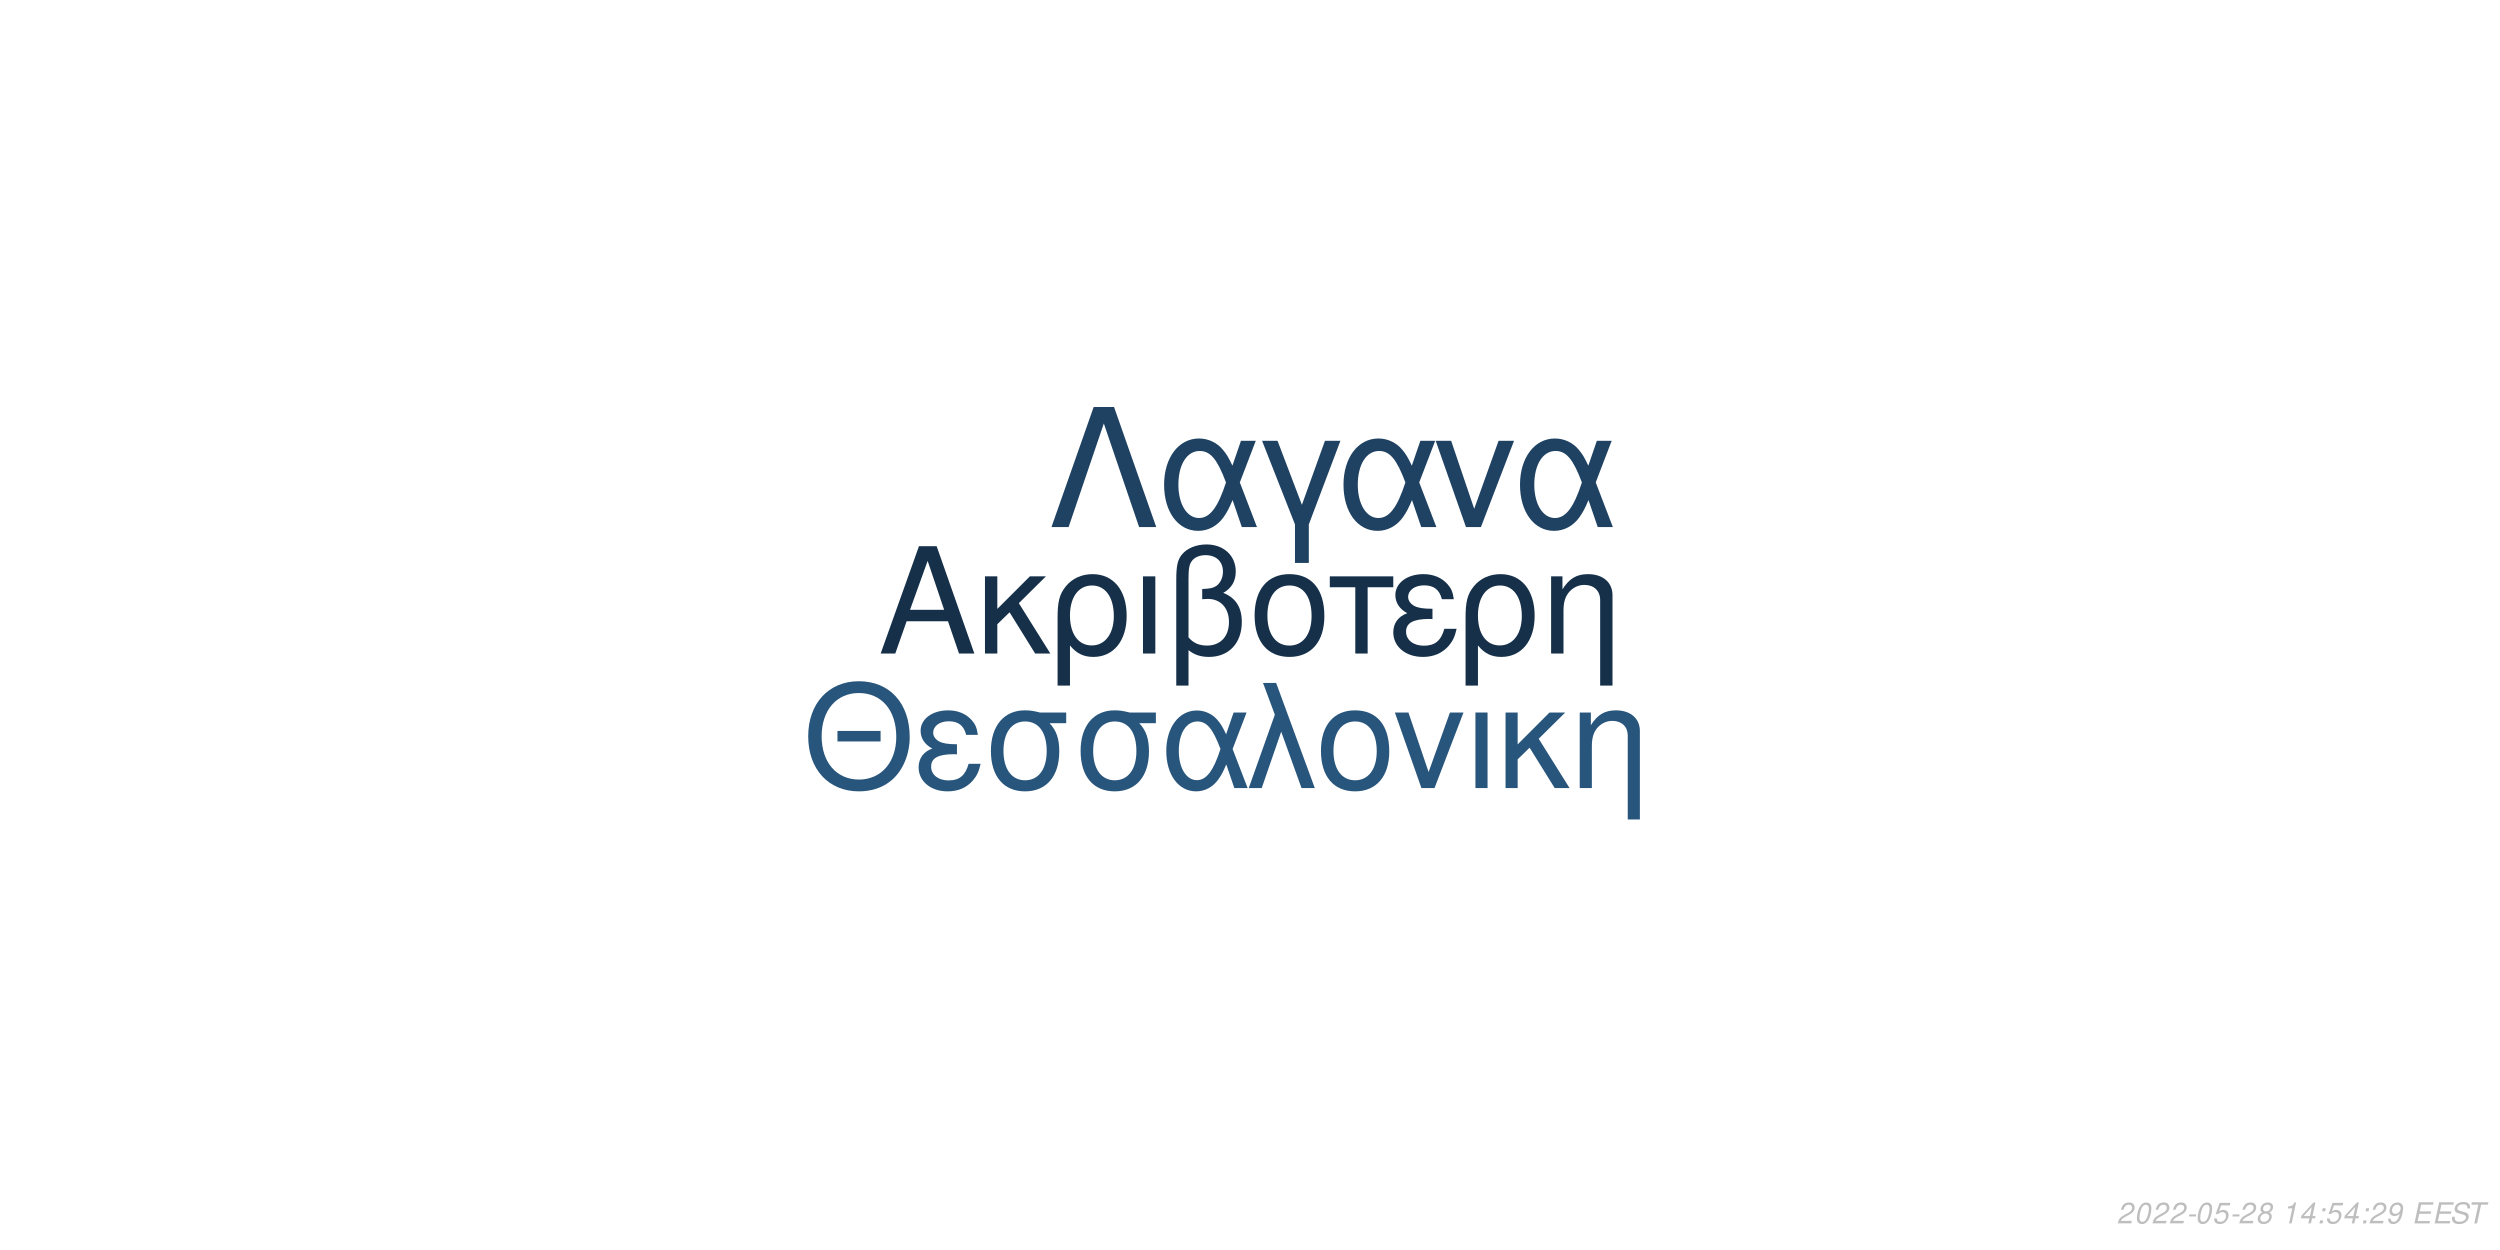
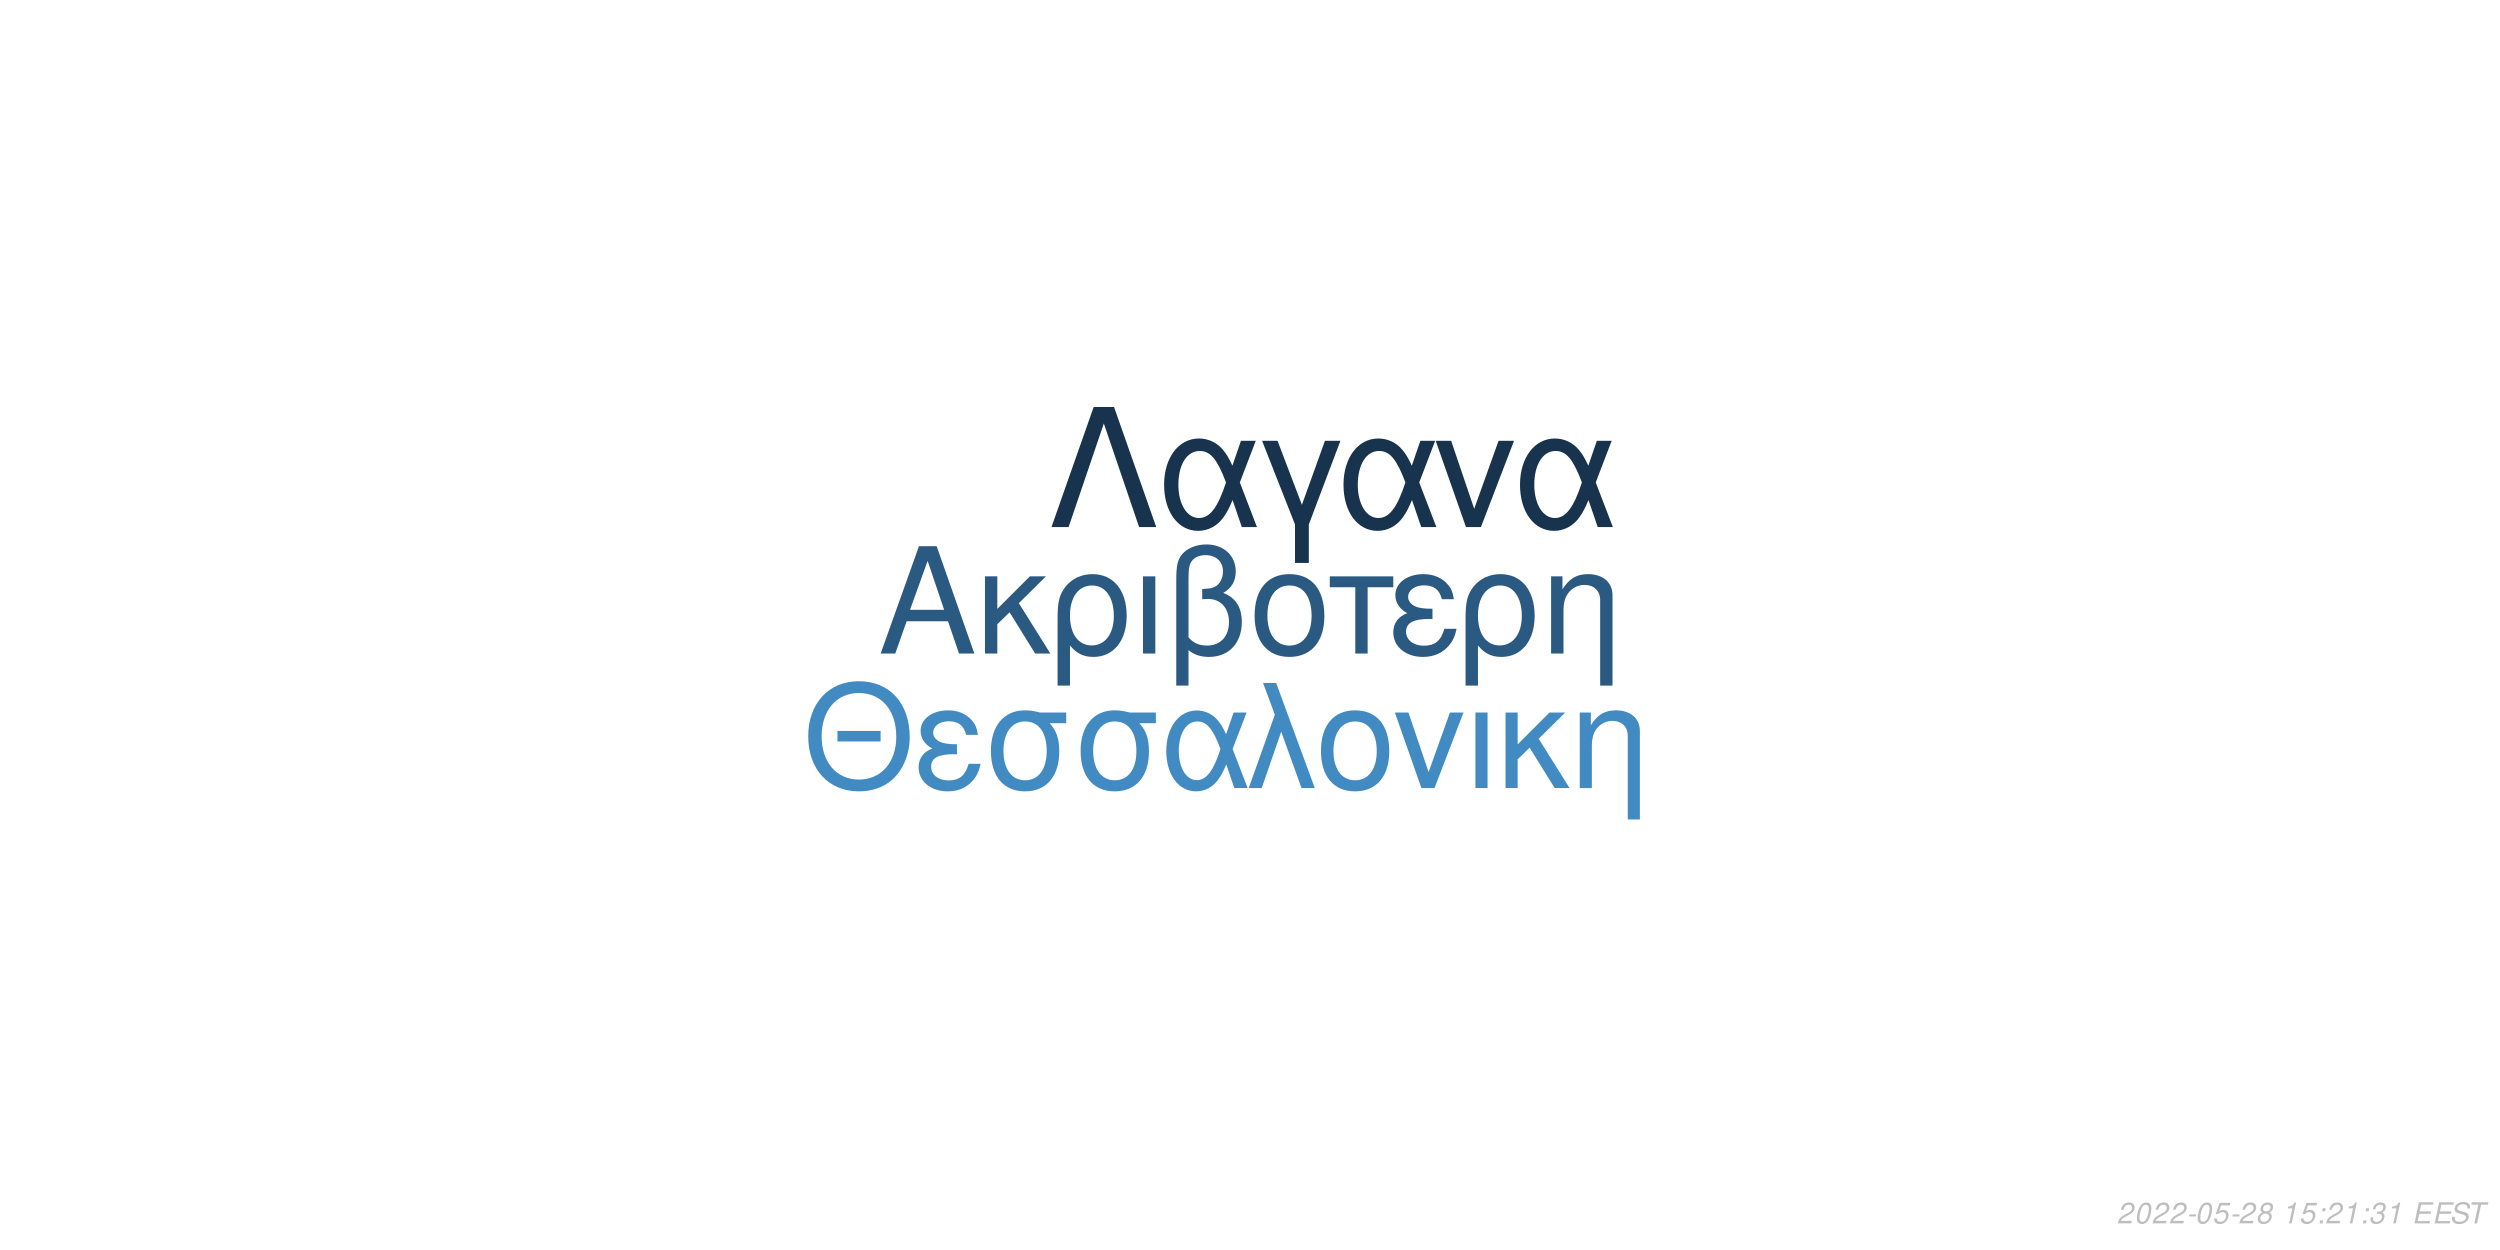
<svg xmlns="http://www.w3.org/2000/svg" xmlns:xlink="http://www.w3.org/1999/xlink" width="864pt" height="432pt" viewBox="0 0 864 432" version="1.1">
  <defs>
    <g>
      <symbol overflow="visible" id="glyph0-0">
        <path style="stroke:none;" d="" />
      </symbol>
      <symbol overflow="visible" id="glyph0-1">
        <path style="stroke:none;" d="M 24.125 -11.141 L 27.938 0 L 33.234 0 L 20.203 -37.094 L 14.094 -37.094 L 0.859 0 L 5.906 0 L 9.828 -11.141 Z M 22.797 -15.109 L 11 -15.109 L 17.094 -32.016 Z M 22.797 -15.109 " />
      </symbol>
      <symbol overflow="visible" id="glyph0-2">
        <path style="stroke:none;" d="M 7.172 -15.422 L 7.172 -26.672 L 2.906 -26.672 L 2.906 0 L 7.172 0 L 7.172 -10.125 L 11.406 -14.25 L 20.25 0 L 25.5 0 L 14.609 -17.406 L 23.969 -26.672 L 18.422 -26.672 Z M 7.172 -15.422 " />
      </symbol>
      <symbol overflow="visible" id="glyph0-3">
        <path style="stroke:none;" d="M 3 11.094 L 7.281 11.094 L 7.281 -2.797 C 9.516 -0.047 11.953 1.172 15.375 1.172 C 22.344 1.172 26.875 -4.422 26.875 -13.031 C 26.875 -21.891 22.297 -27.438 15.062 -27.438 C 11.297 -27.438 7.984 -25.906 5.797 -23.156 C 3.672 -20.516 3 -17.969 3 -12.359 Z M 14.906 -23.516 C 19.547 -23.516 22.438 -19.438 22.438 -12.922 C 22.438 -6.812 19.391 -2.797 14.812 -2.797 C 10.172 -2.797 7.281 -6.766 7.281 -13.125 C 7.281 -19.484 10.234 -23.516 14.906 -23.516 Z M 14.906 -23.516 " />
      </symbol>
      <symbol overflow="visible" id="glyph0-4">
        <path style="stroke:none;" d="M 3.516 0 L 7.781 0 L 7.781 -26.672 L 3.516 -26.672 Z M 3.516 0 " />
      </symbol>
      <symbol overflow="visible" id="glyph0-5">
        <path style="stroke:none;" d="M 4.016 11.094 L 8.25 11.094 L 8.25 -1.172 C 10.172 0.406 12.422 1.172 15.312 1.172 C 22.188 1.172 26.672 -3.609 26.672 -10.891 C 26.672 -15.984 24.578 -19.234 20.25 -20.969 C 23.109 -22.547 24.578 -25.031 24.578 -28.344 C 24.578 -33.844 20.406 -37.703 14.453 -37.703 C 10.938 -37.703 7.734 -36.391 6 -34.25 C 4.484 -32.422 4.016 -30.328 4.016 -25.391 Z M 8.25 -25.656 C 8.25 -29.359 8.5 -30.844 9.469 -32.062 C 10.375 -33.281 12.156 -34 14.094 -34 C 17.812 -34 20.156 -31.812 20.156 -28.297 C 20.156 -25.953 18.984 -23.812 17.297 -23.047 C 16.281 -22.547 15.469 -22.438 12.984 -22.297 L 12.984 -18.781 C 13.734 -18.828 14.344 -18.875 14.969 -18.875 C 19.344 -18.875 22.234 -15.719 22.234 -10.891 C 22.234 -5.906 19.281 -2.75 14.656 -2.75 C 11.953 -2.75 9.922 -3.609 8.25 -5.594 Z M 8.25 -25.656 " />
      </symbol>
      <symbol overflow="visible" id="glyph0-6">
        <path style="stroke:none;" d="M 14.094 -27.438 C 6.562 -27.438 2.094 -22.094 2.094 -13.125 C 2.094 -4.125 6.562 1.172 14.141 1.172 C 21.672 1.172 26.203 -4.172 26.203 -12.922 C 26.203 -22.188 21.828 -27.438 14.094 -27.438 Z M 14.141 -23.516 C 18.938 -23.516 21.781 -19.594 21.781 -12.984 C 21.781 -6.672 18.828 -2.75 14.141 -2.75 C 9.422 -2.75 6.516 -6.672 6.516 -13.125 C 6.516 -19.594 9.422 -23.516 14.141 -23.516 Z M 14.141 -23.516 " />
      </symbol>
      <symbol overflow="visible" id="glyph0-7">
        <path style="stroke:none;" d="M 7.891 0 L 12.156 0 L 12.156 -22.906 L 21.016 -22.906 L 21.016 -26.672 L -0.922 -26.672 L -0.922 -22.906 L 7.891 -22.906 Z M 7.891 0 " />
      </symbol>
      <symbol overflow="visible" id="glyph0-8">
        <path style="stroke:none;" d="M 14.562 -15.469 C 11.344 -15.469 9.562 -15.781 8.297 -16.438 C 6.922 -17.203 6.156 -18.328 6.156 -19.547 C 6.156 -21.891 8.453 -23.562 11.656 -23.562 C 15.062 -23.562 16.953 -22.094 17.812 -18.781 L 21.938 -18.781 C 21.578 -21.266 21.062 -22.5 19.797 -23.922 C 17.812 -26.203 14.906 -27.438 11.453 -27.438 C 5.797 -27.438 1.734 -24.375 1.734 -20.203 C 1.734 -17.609 3.156 -15.375 5.859 -13.938 C 2.797 -12.875 1.016 -10.484 1.016 -7.328 C 1.016 -2.391 5.297 1.172 11.25 1.172 C 14.969 1.172 17.906 -0.109 20.156 -2.641 C 21.578 -4.328 22.297 -5.797 22.906 -8.547 L 18.672 -8.547 C 17.5 -4.422 15.422 -2.703 11.609 -2.703 C 7.938 -2.703 5.438 -4.688 5.438 -7.578 C 5.438 -10.578 7.938 -11.953 13.484 -11.953 C 13.641 -11.953 14.094 -11.953 14.562 -11.906 Z M 14.562 -15.469 " />
      </symbol>
      <symbol overflow="visible" id="glyph0-9">
        <path style="stroke:none;" d="M 3.562 -26.672 L 3.562 0 L 7.844 0 L 7.844 -14.703 C 7.844 -17.906 8.5 -19.891 10.031 -21.531 C 11.406 -22.953 13.188 -23.719 15.062 -23.719 C 18.375 -23.719 20.516 -21.672 20.516 -18.469 L 20.516 11.094 L 24.781 11.094 L 24.781 -20.156 C 24.781 -24.578 21.469 -27.438 16.328 -27.438 C 12.359 -27.438 9.828 -25.906 7.484 -22.188 L 7.484 -26.672 Z M 3.562 -26.672 " />
      </symbol>
      <symbol overflow="visible" id="glyph1-0">
        <path style="stroke:none;" d="" />
      </symbol>
      <symbol overflow="visible" id="glyph1-1">
        <path style="stroke:none;" d="M 26.859 -19.734 L 11.953 -19.734 L 11.953 -16.094 L 26.859 -16.094 Z M 19.328 -36.922 C 8.922 -36.922 1.844 -29.25 1.844 -17.891 C 1.844 -6.484 8.875 1.141 19.391 1.141 C 23.812 1.141 27.703 -0.203 30.641 -2.688 C 34.578 -6.031 36.922 -11.656 36.922 -17.594 C 36.922 -29.297 30 -36.922 19.328 -36.922 Z M 19.328 -32.844 C 27.203 -32.844 32.281 -26.906 32.281 -17.688 C 32.281 -8.922 27.062 -2.938 19.391 -2.938 C 11.609 -2.938 6.484 -8.922 6.484 -17.891 C 6.484 -26.859 11.609 -32.844 19.328 -32.844 Z M 19.328 -32.844 " />
      </symbol>
      <symbol overflow="visible" id="glyph1-2">
        <path style="stroke:none;" d="M 14.25 -15.141 C 11.109 -15.141 9.375 -15.453 8.125 -16.094 C 6.781 -16.844 6.031 -17.938 6.031 -19.141 C 6.031 -21.422 8.266 -23.078 11.406 -23.078 C 14.75 -23.078 16.594 -21.625 17.438 -18.391 L 21.469 -18.391 C 21.125 -20.828 20.625 -22.031 19.391 -23.422 C 17.438 -25.656 14.594 -26.859 11.219 -26.859 C 5.688 -26.859 1.688 -23.875 1.688 -19.781 C 1.688 -17.234 3.094 -15.047 5.734 -13.656 C 2.734 -12.609 1 -10.266 1 -7.172 C 1 -2.344 5.188 1.141 11.016 1.141 C 14.656 1.141 17.547 -0.094 19.734 -2.594 C 21.125 -4.234 21.828 -5.688 22.422 -8.375 L 18.281 -8.375 C 17.141 -4.328 15.094 -2.641 11.359 -2.641 C 7.766 -2.641 5.328 -4.578 5.328 -7.422 C 5.328 -10.359 7.766 -11.703 13.203 -11.703 C 13.359 -11.703 13.797 -11.703 14.25 -11.656 Z M 14.25 -15.141 " />
      </symbol>
      <symbol overflow="visible" id="glyph1-3">
        <path style="stroke:none;" d="M 29 -26.109 L 19.938 -26.109 C 17.594 -26.703 16.438 -26.859 14.703 -26.859 C 7.469 -26.859 2.984 -21.469 2.984 -12.859 C 2.984 -4.031 7.375 1.141 14.797 1.141 C 22.172 1.141 26.609 -4.078 26.609 -12.656 C 26.609 -17.047 25.656 -19.828 23.266 -22.422 L 29 -22.422 Z M 14.797 -23.016 C 19.531 -23.016 22.266 -19.234 22.266 -12.75 C 22.266 -6.531 19.438 -2.688 14.797 -2.688 C 10.172 -2.688 7.328 -6.531 7.328 -12.859 C 7.328 -19.188 10.172 -23.016 14.797 -23.016 Z M 14.797 -23.016 " />
      </symbol>
      <symbol overflow="visible" id="glyph1-4">
        <path style="stroke:none;" d="M 29.344 -26.109 L 24.859 -26.109 L 22.266 -18.578 C 21.125 -21.031 20.484 -22.125 19.328 -23.469 C 17.547 -25.609 14.906 -26.812 12.156 -26.812 C 5.984 -26.812 1.594 -20.984 1.594 -12.812 C 1.594 -4.578 5.828 1.141 11.906 1.141 C 14.953 1.141 17.734 -0.344 19.625 -3.047 C 20.672 -4.531 21.281 -5.688 22.328 -8.172 L 25.109 0 L 29.703 0 L 24.516 -13.5 Z M 20.328 -13.5 C 17.891 -5.922 15.453 -2.734 12.156 -2.734 C 8.516 -2.734 5.922 -6.922 5.922 -12.812 C 5.922 -18.938 8.516 -23.016 12.359 -23.016 C 15.594 -23.016 17.688 -20.531 20.328 -13.5 Z M 20.328 -13.5 " />
      </symbol>
      <symbol overflow="visible" id="glyph1-5">
        <path style="stroke:none;" d="M 1.094 0 L 5.578 0 L 12.312 -19.484 L 19.328 0 L 23.922 0 L 10.562 -36.328 L 6.031 -36.328 L 10.109 -25.359 Z M 1.094 0 " />
      </symbol>
      <symbol overflow="visible" id="glyph1-6">
        <path style="stroke:none;" d="M 13.797 -26.859 C 6.422 -26.859 2.047 -21.625 2.047 -12.859 C 2.047 -4.031 6.422 1.141 13.859 1.141 C 21.234 1.141 25.656 -4.078 25.656 -12.656 C 25.656 -21.719 21.375 -26.859 13.797 -26.859 Z M 13.859 -23.016 C 18.531 -23.016 21.328 -19.188 21.328 -12.703 C 21.328 -6.531 18.438 -2.688 13.859 -2.688 C 9.219 -2.688 6.375 -6.531 6.375 -12.859 C 6.375 -19.188 9.219 -23.016 13.859 -23.016 Z M 13.859 -23.016 " />
      </symbol>
      <symbol overflow="visible" id="glyph1-7">
        <path style="stroke:none;" d="M 14.297 0 L 24.312 -26.109 L 19.625 -26.109 L 12.25 -5.531 L 5.281 -26.109 L 0.594 -26.109 L 9.766 0 Z M 14.297 0 " />
      </symbol>
      <symbol overflow="visible" id="glyph1-8">
        <path style="stroke:none;" d="M 3.438 0 L 7.625 0 L 7.625 -26.109 L 3.438 -26.109 Z M 3.438 0 " />
      </symbol>
      <symbol overflow="visible" id="glyph1-9">
        <path style="stroke:none;" d="M 7.031 -15.094 L 7.031 -26.109 L 2.844 -26.109 L 2.844 0 L 7.031 0 L 7.031 -9.922 L 11.156 -13.953 L 19.828 0 L 24.969 0 L 14.297 -17.047 L 23.469 -26.109 L 18.031 -26.109 Z M 7.031 -15.094 " />
      </symbol>
      <symbol overflow="visible" id="glyph1-10">
        <path style="stroke:none;" d="M 3.484 -26.109 L 3.484 0 L 7.672 0 L 7.672 -14.406 C 7.672 -17.547 8.328 -19.484 9.812 -21.078 C 11.156 -22.469 12.906 -23.219 14.75 -23.219 C 17.984 -23.219 20.078 -21.234 20.078 -18.094 L 20.078 10.859 L 24.266 10.859 L 24.266 -19.734 C 24.266 -24.062 21.031 -26.859 16 -26.859 C 12.109 -26.859 9.609 -25.359 7.328 -21.719 L 7.328 -26.109 Z M 3.484 -26.109 " />
      </symbol>
      <symbol overflow="visible" id="glyph2-0">
        <path style="stroke:none;" d="" />
      </symbol>
      <symbol overflow="visible" id="glyph2-1">
        <path style="stroke:none;" d="M 22.531 -41.484 L 15.484 -41.484 L 0.906 0 L 6.828 0 L 19 -35.797 L 31.188 0 L 37.109 0 Z M 22.531 -41.484 " />
      </symbol>
      <symbol overflow="visible" id="glyph2-2">
        <path style="stroke:none;" d="M 33.516 -29.812 L 28.391 -29.812 L 25.438 -21.219 C 24.125 -24.016 23.391 -25.266 22.078 -26.797 C 20.031 -29.25 17.016 -30.609 13.891 -30.609 C 6.828 -30.609 1.828 -23.953 1.828 -14.625 C 1.828 -5.234 6.656 1.312 13.594 1.312 C 17.078 1.312 20.266 -0.391 22.422 -3.469 C 23.609 -5.172 24.297 -6.484 25.5 -9.328 L 28.688 0 L 33.922 0 L 28 -15.422 Z M 23.219 -15.422 C 20.422 -6.766 17.641 -3.125 13.891 -3.125 C 9.734 -3.125 6.766 -7.906 6.766 -14.625 C 6.766 -21.625 9.734 -26.297 14.109 -26.297 C 17.812 -26.297 20.203 -23.453 23.219 -15.422 Z M 23.219 -15.422 " />
      </symbol>
      <symbol overflow="visible" id="glyph2-3">
        <path style="stroke:none;" d="M 12.062 12.406 L 16.844 12.406 L 16.844 -0.906 L 27.766 -29.812 L 22.422 -29.812 L 14.453 -7.688 L 6.031 -29.812 L 0.688 -29.812 L 12.062 -0.906 Z M 12.062 12.406 " />
      </symbol>
      <symbol overflow="visible" id="glyph2-4">
        <path style="stroke:none;" d="M 16.328 0 L 27.766 -29.812 L 22.422 -29.812 L 14 -6.312 L 6.031 -29.812 L 0.688 -29.812 L 11.156 0 Z M 16.328 0 " />
      </symbol>
      <symbol overflow="visible" id="glyph3-0">
        <path style="stroke:none;" d="" />
      </symbol>
      <symbol overflow="visible" id="glyph3-1">
        <path style="stroke:none;" d="M 5.234 -0.875 L 1.469 -0.875 C 1.641 -1.375 2.203 -1.891 3.109 -2.344 L 4.234 -2.938 C 5.562 -3.625 6.219 -4.469 6.219 -5.484 C 6.219 -5.938 6.062 -6.359 5.797 -6.656 C 5.469 -7.047 4.984 -7.234 4.312 -7.234 C 2.766 -7.234 1.891 -6.453 1.484 -4.734 L 2.375 -4.734 C 2.484 -5.188 2.609 -5.484 2.797 -5.75 C 3.094 -6.203 3.609 -6.453 4.188 -6.453 C 4.891 -6.453 5.344 -6.031 5.344 -5.375 C 5.344 -4.703 4.859 -4.094 4.016 -3.656 L 2.984 -3.125 C 1.234 -2.188 0.797 -1.656 0.344 -0.016 L 5.047 -0.016 Z M 5.234 -0.875 " />
      </symbol>
      <symbol overflow="visible" id="glyph3-2">
        <path style="stroke:none;" d="M 4.203 -7.234 C 3.375 -7.234 2.688 -6.812 2.125 -5.984 C 1.484 -5.047 0.984 -3.188 0.984 -1.734 C 0.984 -1.109 1.172 -0.562 1.484 -0.266 C 1.797 0.047 2.281 0.234 2.766 0.234 C 3.625 0.234 4.281 -0.156 4.859 -1.016 C 5.516 -1.953 6 -3.797 6 -5.266 C 6 -6.5 5.328 -7.234 4.203 -7.234 Z M 4.094 -6.453 C 4.734 -6.453 5.125 -5.984 5.125 -5.156 C 5.125 -4.203 4.781 -2.625 4.406 -1.812 C 3.984 -0.938 3.516 -0.547 2.875 -0.547 C 2.25 -0.547 1.875 -1.031 1.875 -1.828 C 1.875 -2.797 2.203 -4.344 2.594 -5.203 C 2.984 -6.047 3.453 -6.453 4.094 -6.453 Z M 4.094 -6.453 " />
      </symbol>
      <symbol overflow="visible" id="glyph3-3">
        <path style="stroke:none;" d="M 3.516 -3.125 L 1.125 -3.125 L 0.969 -2.406 L 3.359 -2.406 Z M 3.516 -3.125 " />
      </symbol>
      <symbol overflow="visible" id="glyph3-4">
        <path style="stroke:none;" d="M 6.297 -7.094 L 2.594 -7.094 L 1.234 -3.234 L 2.047 -3.234 C 2.656 -3.766 2.938 -3.906 3.531 -3.906 C 4.328 -3.906 4.797 -3.453 4.797 -2.688 C 4.797 -1.438 3.969 -0.547 2.828 -0.547 C 2.031 -0.547 1.609 -0.938 1.578 -1.734 L 0.703 -1.734 L 0.703 -1.516 C 0.703 -0.938 0.844 -0.547 1.188 -0.266 C 1.562 0.062 2.078 0.234 2.703 0.234 C 3.656 0.234 4.391 -0.156 4.984 -0.922 C 5.422 -1.5 5.672 -2.234 5.672 -2.953 C 5.672 -4 4.938 -4.672 3.812 -4.672 C 3.328 -4.672 2.906 -4.547 2.406 -4.234 L 3.109 -6.219 L 6.109 -6.219 Z M 6.297 -7.094 " />
      </symbol>
      <symbol overflow="visible" id="glyph3-5">
        <path style="stroke:none;" d="M 4.766 -3.797 C 5.078 -3.969 5.234 -4.078 5.438 -4.234 C 5.812 -4.594 6.062 -5.172 6.062 -5.734 C 6.062 -6.625 5.344 -7.234 4.266 -7.234 C 2.812 -7.234 1.703 -6.219 1.703 -4.875 C 1.703 -4.406 1.875 -4.125 2.359 -3.812 C 1.297 -3.312 0.75 -2.516 0.75 -1.469 C 0.75 -0.438 1.547 0.234 2.812 0.234 C 3.656 0.234 4.359 -0.094 4.938 -0.734 C 5.359 -1.234 5.609 -1.859 5.609 -2.438 C 5.609 -3.047 5.312 -3.516 4.766 -3.797 Z M 4.109 -6.453 C 4.797 -6.453 5.188 -6.125 5.188 -5.578 C 5.188 -5.266 5.062 -4.922 4.859 -4.672 C 4.562 -4.312 4.188 -4.156 3.656 -4.156 C 2.984 -4.156 2.594 -4.453 2.594 -4.984 C 2.594 -5.859 3.203 -6.453 4.109 -6.453 Z M 3.453 -3.406 C 4.234 -3.406 4.734 -2.984 4.734 -2.312 C 4.734 -1.312 3.922 -0.547 2.875 -0.547 C 2.125 -0.547 1.625 -0.969 1.625 -1.625 C 1.625 -2.609 2.438 -3.406 3.453 -3.406 Z M 3.453 -3.406 " />
      </symbol>
      <symbol overflow="visible" id="glyph3-6">
        <path style="stroke:none;" d="" />
      </symbol>
      <symbol overflow="visible" id="glyph3-7">
        <path style="stroke:none;" d="M 3.703 -5.188 L 2.594 0 L 3.469 0 L 5.016 -7.234 L 4.438 -7.234 C 3.906 -6.156 3.688 -6.016 2.234 -5.812 L 2.109 -5.188 Z M 3.703 -5.188 " />
      </symbol>
      <symbol overflow="visible" id="glyph3-8">
-         <path style="stroke:none;" d="M 3.625 -1.75 L 3.266 0 L 4.141 0 L 4.516 -1.75 L 5.562 -1.75 L 5.734 -2.531 L 4.688 -2.531 L 5.688 -7.234 L 5.016 -7.234 L 0.844 -2.672 L 0.641 -1.75 Z M 3.797 -2.531 L 1.594 -2.531 L 4.469 -5.703 Z M 3.797 -2.531 " />
+         <path style="stroke:none;" d="M 2.359 -1.031 L 1.312 -1.031 L 1.094 0 L 2.141 0 Z M 3.266 -5.234 L 2.219 -5.234 L 2 -4.203 L 3.047 -4.203 Z M 3.266 -5.234 " />
      </symbol>
      <symbol overflow="visible" id="glyph3-9">
-         <path style="stroke:none;" d="M 2.359 -1.031 L 1.312 -1.031 L 1.094 0 L 2.141 0 Z M 3.266 -5.234 L 2.219 -5.234 L 2 -4.203 L 3.047 -4.203 Z M 3.266 -5.234 " />
+         <path style="stroke:none;" d="M 2.922 -3.312 C 3.125 -3.344 3.234 -3.344 3.375 -3.344 C 4.203 -3.344 4.688 -3 4.688 -2.406 C 4.688 -1.312 3.906 -0.547 2.781 -0.547 C 2.047 -0.547 1.594 -0.938 1.594 -1.562 C 1.594 -1.719 1.609 -1.844 1.656 -2.094 L 0.766 -2.094 C 0.734 -1.797 0.719 -1.641 0.719 -1.469 C 0.719 -0.375 1.406 0.234 2.641 0.234 C 3.547 0.234 4.297 -0.078 4.812 -0.656 C 5.266 -1.156 5.562 -1.875 5.562 -2.547 C 5.562 -3.125 5.344 -3.453 4.797 -3.734 C 5.641 -4.234 6.016 -4.844 6.016 -5.734 C 6.016 -6.656 5.312 -7.234 4.203 -7.234 C 3.375 -7.234 2.672 -6.938 2.188 -6.375 C 1.891 -6.031 1.703 -5.641 1.516 -4.906 L 2.391 -4.906 C 2.5 -5.359 2.594 -5.594 2.734 -5.812 C 3.047 -6.234 3.516 -6.453 4.078 -6.453 C 4.734 -6.453 5.141 -6.125 5.141 -5.578 C 5.141 -5.188 5.016 -4.797 4.797 -4.547 C 4.516 -4.234 4 -4.062 3.266 -4.062 L 3.078 -4.062 Z M 2.922 -3.312 " />
      </symbol>
      <symbol overflow="visible" id="glyph3-10">
-         <path style="stroke:none;" d="M 0.844 -1.656 C 0.844 -1.547 0.844 -1.438 0.844 -1.375 C 0.844 -0.406 1.531 0.234 2.578 0.234 C 3.203 0.234 3.766 0.016 4.297 -0.438 C 4.938 -1 5.312 -1.656 5.594 -2.719 C 5.844 -3.672 6.016 -4.766 6.016 -5.375 C 6.016 -5.844 5.844 -6.328 5.547 -6.656 C 5.203 -7.031 4.703 -7.234 4.062 -7.234 C 2.516 -7.234 1.297 -5.938 1.297 -4.266 C 1.297 -3.203 1.984 -2.547 3.047 -2.547 C 3.484 -2.547 3.953 -2.672 4.281 -2.891 C 4.406 -2.984 4.547 -3.078 4.828 -3.344 C 4.438 -1.484 3.703 -0.547 2.703 -0.547 C 2.109 -0.547 1.719 -0.938 1.719 -1.547 L 1.719 -1.656 Z M 3.953 -6.453 C 4.625 -6.453 5.141 -5.953 5.141 -5.281 C 5.141 -4.188 4.312 -3.312 3.297 -3.312 C 2.594 -3.312 2.172 -3.734 2.172 -4.453 C 2.172 -5.562 2.984 -6.453 3.953 -6.453 Z M 3.953 -6.453 " />
+         <path style="stroke:none;" d="M 2.547 -3.312 L 6.5 -3.312 L 6.688 -4.141 L 2.719 -4.141 L 3.219 -6.469 L 7.344 -6.469 L 7.516 -7.297 L 2.453 -7.297 L 0.906 0 L 6.125 0 L 6.297 -0.812 L 2.016 -0.812 Z M 2.547 -3.312 " />
      </symbol>
      <symbol overflow="visible" id="glyph3-11">
-         <path style="stroke:none;" d="M 2.547 -3.312 L 6.5 -3.312 L 6.688 -4.141 L 2.719 -4.141 L 3.219 -6.469 L 7.344 -6.469 L 7.516 -7.297 L 2.453 -7.297 L 0.906 0 L 6.125 0 L 6.297 -0.812 L 2.016 -0.812 Z M 2.547 -3.312 " />
+         <path style="stroke:none;" d="M 7.062 -5.156 C 7.125 -5.438 7.141 -5.562 7.141 -5.703 C 7.141 -6.156 6.938 -6.594 6.594 -6.891 C 6.188 -7.25 5.656 -7.406 4.875 -7.406 C 3.844 -7.406 3.047 -7.125 2.5 -6.562 C 2.094 -6.141 1.781 -5.438 1.781 -4.922 C 1.781 -4.297 2.219 -3.766 2.891 -3.562 L 4.594 -3.094 C 5.406 -2.859 5.734 -2.578 5.734 -2.094 C 5.734 -1.781 5.547 -1.406 5.266 -1.141 C 4.844 -0.766 4.266 -0.578 3.453 -0.578 C 2.328 -0.578 1.812 -0.984 1.812 -1.906 C 1.812 -2.047 1.812 -2.125 1.844 -2.312 L 0.984 -2.312 C 0.906 -2.062 0.891 -1.906 0.891 -1.688 C 0.891 -0.484 1.797 0.234 3.297 0.234 C 4.359 0.234 5.234 -0.062 5.812 -0.609 C 6.344 -1.078 6.688 -1.797 6.688 -2.375 C 6.688 -2.641 6.609 -2.906 6.453 -3.156 C 6.234 -3.5 5.938 -3.703 5.469 -3.828 L 3.75 -4.312 C 2.984 -4.547 2.734 -4.734 2.734 -5.188 C 2.734 -5.547 2.875 -5.844 3.188 -6.109 C 3.547 -6.438 4.031 -6.594 4.703 -6.594 C 5.266 -6.594 5.688 -6.484 5.906 -6.297 C 6.094 -6.125 6.219 -5.797 6.219 -5.516 C 6.219 -5.422 6.203 -5.344 6.188 -5.156 Z M 7.062 -5.156 " />
      </symbol>
      <symbol overflow="visible" id="glyph3-12">
-         <path style="stroke:none;" d="M 7.062 -5.156 C 7.125 -5.438 7.141 -5.562 7.141 -5.703 C 7.141 -6.156 6.938 -6.594 6.594 -6.891 C 6.188 -7.25 5.656 -7.406 4.875 -7.406 C 3.844 -7.406 3.047 -7.125 2.5 -6.562 C 2.094 -6.141 1.781 -5.438 1.781 -4.922 C 1.781 -4.297 2.219 -3.766 2.891 -3.562 L 4.594 -3.094 C 5.406 -2.859 5.734 -2.578 5.734 -2.094 C 5.734 -1.781 5.547 -1.406 5.266 -1.141 C 4.844 -0.766 4.266 -0.578 3.453 -0.578 C 2.328 -0.578 1.812 -0.984 1.812 -1.906 C 1.812 -2.047 1.812 -2.125 1.844 -2.312 L 0.984 -2.312 C 0.906 -2.062 0.891 -1.906 0.891 -1.688 C 0.891 -0.484 1.797 0.234 3.297 0.234 C 4.359 0.234 5.234 -0.062 5.812 -0.609 C 6.344 -1.078 6.688 -1.797 6.688 -2.375 C 6.688 -2.641 6.609 -2.906 6.453 -3.156 C 6.234 -3.5 5.938 -3.703 5.469 -3.828 L 3.75 -4.312 C 2.984 -4.547 2.734 -4.734 2.734 -5.188 C 2.734 -5.547 2.875 -5.844 3.188 -6.109 C 3.547 -6.438 4.031 -6.594 4.703 -6.594 C 5.266 -6.594 5.688 -6.484 5.906 -6.297 C 6.094 -6.125 6.219 -5.797 6.219 -5.516 C 6.219 -5.422 6.203 -5.344 6.188 -5.156 Z M 7.062 -5.156 " />
-       </symbol>
-       <symbol overflow="visible" id="glyph3-13">
        <path style="stroke:none;" d="M 4.938 -6.469 L 7.312 -6.469 L 7.484 -7.297 L 1.75 -7.297 L 1.578 -6.469 L 3.984 -6.469 L 2.609 0 L 3.547 0 Z M 4.938 -6.469 " />
      </symbol>
    </g>
  </defs>
  <g id="surface1">
    <rect x="0" y="0" width="864" height="432" style="fill:rgb(100%,100%,100%);fill-opacity:1;stroke:none;" />
-     <g style="fill:rgb(8.627%,18.824%,29.02%);fill-opacity:1;">
+     <g style="fill:rgb(16.471%,34.902%,50.588%);fill-opacity:1;">
      <use xlink:href="#glyph0-1" x="303.5" y="225.861" />
      <use xlink:href="#glyph0-2" x="337.5" y="225.861" />
      <use xlink:href="#glyph0-3" x="362.5" y="225.861" />
      <use xlink:href="#glyph0-4" x="391.5" y="225.861" />
      <use xlink:href="#glyph0-5" x="402.5" y="225.861" />
      <use xlink:href="#glyph0-6" x="431.5" y="225.861" />
      <use xlink:href="#glyph0-7" x="460.5" y="225.861" />
      <use xlink:href="#glyph0-8" x="480.5" y="225.861" />
      <use xlink:href="#glyph0-3" x="503.5" y="225.861" />
      <use xlink:href="#glyph0-9" x="532.5" y="225.861" />
    </g>
-     <g style="fill:rgb(15.686%,33.333%,48.627%);fill-opacity:1;">
+     <g style="fill:rgb(25.882%,54.118%,76.078%);fill-opacity:1;">
      <use xlink:href="#glyph1-1" x="277.473" y="272.354" />
      <use xlink:href="#glyph1-2" x="316.473" y="272.354" />
      <use xlink:href="#glyph1-3" x="339.473" y="272.354" />
      <use xlink:href="#glyph1-3" x="370.473" y="272.354" />
      <use xlink:href="#glyph1-4" x="401.473" y="272.354" />
      <use xlink:href="#glyph1-5" x="430.473" y="272.354" />
      <use xlink:href="#glyph1-6" x="454.473" y="272.354" />
      <use xlink:href="#glyph1-7" x="481.473" y="272.354" />
      <use xlink:href="#glyph1-8" x="506.473" y="272.354" />
      <use xlink:href="#glyph1-9" x="517.473" y="272.354" />
      <use xlink:href="#glyph1-10" x="542.473" y="272.354" />
    </g>
-     <g style="fill:rgb(12.157%,25.882%,38.431%);fill-opacity:1;">
+     <g style="fill:rgb(9.02%,20%,30.196%);fill-opacity:1;">
      <use xlink:href="#glyph2-1" x="362.484" y="182.152" />
      <use xlink:href="#glyph2-2" x="400.484" y="182.152" />
      <use xlink:href="#glyph2-3" x="435.484" y="182.152" />
      <use xlink:href="#glyph2-2" x="462.484" y="182.152" />
      <use xlink:href="#glyph2-4" x="495.484" y="182.152" />
      <use xlink:href="#glyph2-2" x="523.484" y="182.152" />
    </g>
    <g style="fill:rgb(74.51%,74.51%,74.51%);fill-opacity:1;">
      <use xlink:href="#glyph3-1" x="731.52" y="422.81" />
      <use xlink:href="#glyph3-2" x="737.52" y="422.81" />
      <use xlink:href="#glyph3-1" x="743.52" y="422.81" />
      <use xlink:href="#glyph3-1" x="749.52" y="422.81" />
      <use xlink:href="#glyph3-3" x="755.52" y="422.81" />
      <use xlink:href="#glyph3-2" x="758.52" y="422.81" />
      <use xlink:href="#glyph3-4" x="764.52" y="422.81" />
      <use xlink:href="#glyph3-3" x="770.52" y="422.81" />
      <use xlink:href="#glyph3-1" x="773.52" y="422.81" />
      <use xlink:href="#glyph3-5" x="779.52" y="422.81" />
      <use xlink:href="#glyph3-6" x="785.52" y="422.81" />
      <use xlink:href="#glyph3-7" x="788.52" y="422.81" />
-       <use xlink:href="#glyph3-8" x="794.52" y="422.81" />
-       <use xlink:href="#glyph3-9" x="800.52" y="422.81" />
-       <use xlink:href="#glyph3-4" x="803.52" y="422.81" />
-       <use xlink:href="#glyph3-8" x="809.52" y="422.81" />
-       <use xlink:href="#glyph3-9" x="815.52" y="422.81" />
-       <use xlink:href="#glyph3-1" x="818.52" y="422.81" />
-       <use xlink:href="#glyph3-10" x="824.52" y="422.81" />
+       <use xlink:href="#glyph3-4" x="794.52" y="422.81" />
+       <use xlink:href="#glyph3-8" x="800.52" y="422.81" />
+       <use xlink:href="#glyph3-1" x="803.52" y="422.81" />
+       <use xlink:href="#glyph3-7" x="809.52" y="422.81" />
+       <use xlink:href="#glyph3-8" x="815.52" y="422.81" />
+       <use xlink:href="#glyph3-9" x="818.52" y="422.81" />
+       <use xlink:href="#glyph3-7" x="824.52" y="422.81" />
      <use xlink:href="#glyph3-6" x="830.52" y="422.81" />
-       <use xlink:href="#glyph3-11" x="833.52" y="422.81" />
-       <use xlink:href="#glyph3-11" x="840.52" y="422.81" />
-       <use xlink:href="#glyph3-12" x="846.52" y="422.81" />
-       <use xlink:href="#glyph3-13" x="852.52" y="422.81" />
+       <use xlink:href="#glyph3-10" x="833.52" y="422.81" />
+       <use xlink:href="#glyph3-10" x="840.52" y="422.81" />
+       <use xlink:href="#glyph3-11" x="846.52" y="422.81" />
+       <use xlink:href="#glyph3-12" x="852.52" y="422.81" />
    </g>
  </g>
</svg>
